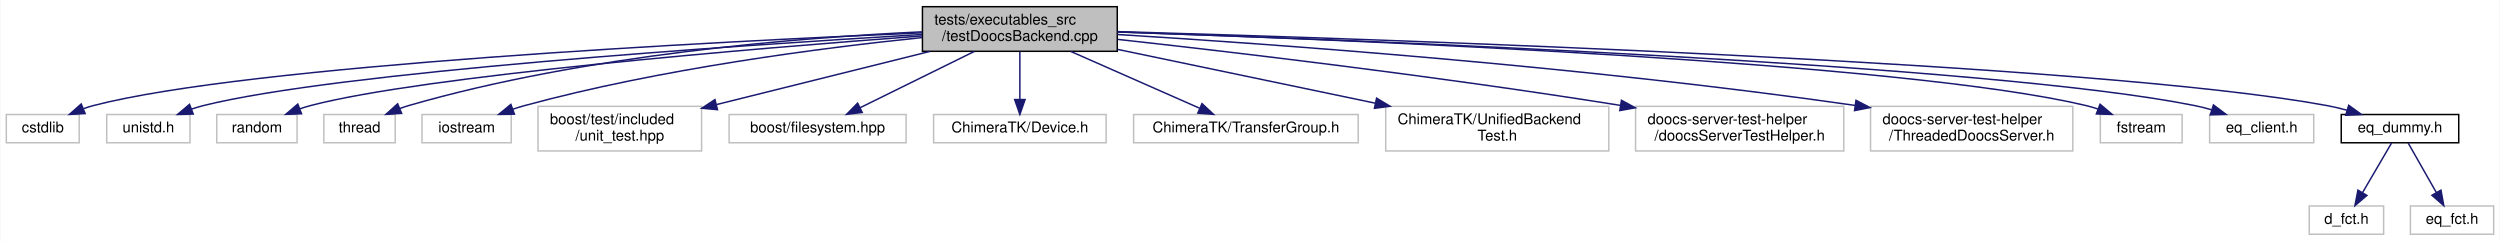
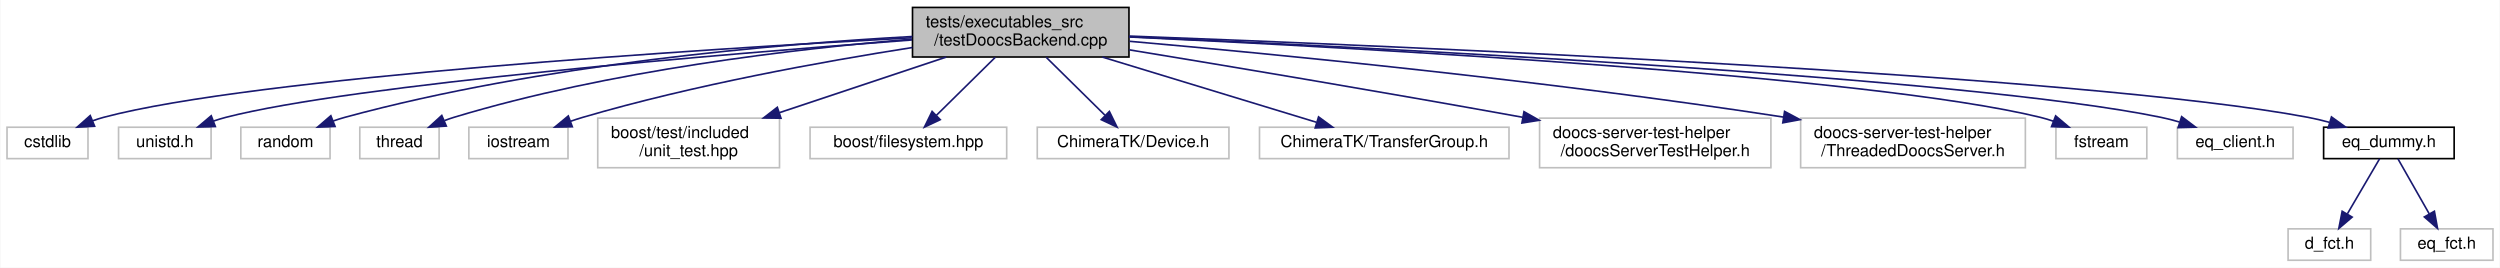
- <svg xmlns="http://www.w3.org/2000/svg" xmlns:xlink="http://www.w3.org/1999/xlink" width="1681pt" height="162pt" viewBox="0.00 0.00 1680.50 162.00">
+ <svg xmlns="http://www.w3.org/2000/svg" xmlns:xlink="http://www.w3.org/1999/xlink" width="1513pt" height="162pt" viewBox="0.00 0.00 1512.50 162.00">
  <g id="graph0" class="graph" transform="scale(1 1) rotate(0) translate(4 158)">
-     <polygon fill="#ffffff" stroke="transparent" points="-4,4 -4,-158 1676.5,-158 1676.5,4 -4,4" />
+     <polygon fill="#ffffff" stroke="transparent" points="-4,4 -4,-158 1508.5,-158 1508.5,4 -4,4" />
    <g id="node1" class="node">
-       <polygon fill="#bfbfbf" stroke="#000000" points="616,-123.5 616,-153.5 747,-153.5 747,-123.5 616,-123.5" />
-       <text text-anchor="start" x="624" y="-141.5" font-family="Helvetica,sans-Serif" font-size="10.00" fill="#000000">tests/executables_src</text>
-       <text text-anchor="middle" x="681.5" y="-130.5" font-family="Helvetica,sans-Serif" font-size="10.00" fill="#000000">/testDoocsBackend.cpp</text>
+       <polygon fill="#bfbfbf" stroke="#000000" points="548,-123.5 548,-153.5 679,-153.5 679,-123.5 548,-123.5" />
+       <text text-anchor="start" x="556" y="-141.5" font-family="Helvetica,sans-Serif" font-size="10.00" fill="#000000">tests/executables_src</text>
+       <text text-anchor="middle" x="613.5" y="-130.5" font-family="Helvetica,sans-Serif" font-size="10.00" fill="#000000">/testDoocsBackend.cpp</text>
    </g>
    <g id="node2" class="node">
      <polygon fill="#ffffff" stroke="#bfbfbf" points="0,-62 0,-81 49,-81 49,-62 0,-62" />
      <text text-anchor="middle" x="24.5" y="-69" font-family="Helvetica,sans-Serif" font-size="10.00" fill="#000000">cstdlib</text>
    </g>
    <g id="edge1" class="edge">
-       <path fill="none" stroke="#191970" d="M615.802,-135.931C477.893,-130.073 162.4,-114.096 58.5,-87 56.307,-86.428 54.079,-85.724 51.867,-84.933" />
-       <polygon fill="#191970" stroke="#191970" points="53.005,-81.617 42.425,-81.065 50.352,-88.095 53.005,-81.617" />
+       <path fill="none" stroke="#191970" d="M547.569,-135.149C421.161,-128.27 149.207,-111.143 58.5,-87 56.31,-86.417 54.084,-85.704 51.873,-84.909" />
+       <polygon fill="#191970" stroke="#191970" points="53.014,-81.594 42.434,-81.029 50.353,-88.068 53.014,-81.594" />
    </g>
    <g id="node3" class="node">
      <polygon fill="#ffffff" stroke="#bfbfbf" points="67.5,-62 67.5,-81 123.5,-81 123.5,-62 67.5,-62" />
      <text text-anchor="middle" x="95.5" y="-69" font-family="Helvetica,sans-Serif" font-size="10.00" fill="#000000">unistd.h</text>
    </g>
    <g id="edge2" class="edge">
-       <path fill="none" stroke="#191970" d="M615.861,-134.838C490.721,-127.444 222.467,-109.505 132.5,-87 129.867,-86.341 127.178,-85.524 124.512,-84.612" />
-       <polygon fill="#191970" stroke="#191970" points="125.682,-81.312 115.092,-81.005 123.179,-87.849 125.682,-81.312" />
+       <path fill="none" stroke="#191970" d="M547.7,-133.825C434.907,-125.416 209.365,-106.765 132.5,-87 130.021,-86.363 127.492,-85.589 124.977,-84.731" />
+       <polygon fill="#191970" stroke="#191970" points="126.081,-81.406 115.49,-81.116 123.588,-87.947 126.081,-81.406" />
    </g>
    <g id="node4" class="node">
      <polygon fill="#ffffff" stroke="#bfbfbf" points="141.5,-62 141.5,-81 195.5,-81 195.5,-62 141.5,-62" />
      <text text-anchor="middle" x="168.5" y="-69" font-family="Helvetica,sans-Serif" font-size="10.00" fill="#000000">random</text>
    </g>
    <g id="edge3" class="edge">
-       <path fill="none" stroke="#191970" d="M615.782,-133.843C503.749,-125.496 280.526,-106.985 204.5,-87 202.168,-86.387 199.792,-85.647 197.428,-84.826" />
-       <polygon fill="#191970" stroke="#191970" points="198.518,-81.494 187.929,-81.121 195.974,-88.016 198.518,-81.494" />
+       <path fill="none" stroke="#191970" d="M547.941,-135.914C466.236,-131.406 322.925,-119.254 204.5,-87 202.173,-86.366 199.801,-85.611 197.44,-84.78" />
+       <polygon fill="#191970" stroke="#191970" points="198.534,-81.45 187.947,-81.055 195.977,-87.966 198.534,-81.45" />
    </g>
    <g id="node5" class="node">
      <polygon fill="#ffffff" stroke="#bfbfbf" points="213.5,-62 213.5,-81 261.5,-81 261.5,-62 213.5,-62" />
      <text text-anchor="middle" x="237.5" y="-69" font-family="Helvetica,sans-Serif" font-size="10.00" fill="#000000">thread</text>
    </g>
    <g id="edge4" class="edge">
-       <path fill="none" stroke="#191970" d="M615.803,-136.601C533.579,-132.794 389.135,-121.356 270.5,-87 268.585,-86.445 266.641,-85.793 264.705,-85.074" />
-       <polygon fill="#191970" stroke="#191970" points="265.83,-81.75 255.256,-81.086 263.108,-88.199 265.83,-81.75" />
+       <path fill="none" stroke="#191970" d="M547.781,-134.312C477.808,-128.549 364.439,-115.45 270.5,-87 268.592,-86.422 266.654,-85.752 264.721,-85.02" />
+       <polygon fill="#191970" stroke="#191970" points="265.853,-81.698 255.281,-81.002 263.111,-88.139 265.853,-81.698" />
    </g>
    <g id="node6" class="node">
      <polygon fill="#ffffff" stroke="#bfbfbf" points="279.5,-62 279.5,-81 339.5,-81 339.5,-62 279.5,-62" />
      <text text-anchor="middle" x="309.5" y="-69" font-family="Helvetica,sans-Serif" font-size="10.00" fill="#000000">iostream</text>
    </g>
    <g id="edge5" class="edge">
-       <path fill="none" stroke="#191970" d="M615.821,-132.743C547.992,-125.779 439.517,-111.785 348.5,-87 345.888,-86.289 343.212,-85.457 340.547,-84.556" />
-       <polygon fill="#191970" stroke="#191970" points="341.663,-81.237 331.07,-81.072 339.248,-87.807 341.663,-81.237" />
+       <path fill="none" stroke="#191970" d="M547.89,-129.239C493.762,-120.77 415.289,-106.576 348.5,-87 346.053,-86.283 343.546,-85.472 341.041,-84.606" />
+       <polygon fill="#191970" stroke="#191970" points="342.116,-81.272 331.523,-81.08 339.685,-87.836 342.116,-81.272" />
    </g>
    <g id="node7" class="node">
      <polygon fill="#ffffff" stroke="#bfbfbf" points="357.5,-56.5 357.5,-86.5 467.5,-86.5 467.5,-56.5 357.5,-56.5" />
      <text text-anchor="start" x="365.5" y="-74.5" font-family="Helvetica,sans-Serif" font-size="10.00" fill="#000000">boost/test/included</text>
      <text text-anchor="middle" x="412.5" y="-63.5" font-family="Helvetica,sans-Serif" font-size="10.00" fill="#000000">/unit_test.hpp</text>
    </g>
    <g id="edge6" class="edge">
-       <path fill="none" stroke="#191970" d="M621.131,-123.464C578.45,-112.833 521.284,-98.595 477.586,-87.711" />
-       <polygon fill="#191970" stroke="#191970" points="478.182,-84.252 467.632,-85.232 476.49,-91.045 478.182,-84.252" />
+       <path fill="none" stroke="#191970" d="M568.392,-123.464C538.497,-113.499 499.093,-100.364 467.381,-89.794" />
+       <polygon fill="#191970" stroke="#191970" points="468.399,-86.444 457.805,-86.602 466.185,-93.084 468.399,-86.444" />
    </g>
    <g id="node8" class="node">
      <polygon fill="#ffffff" stroke="#bfbfbf" points="486,-62 486,-81 605,-81 605,-62 486,-62" />
      <text text-anchor="middle" x="545.5" y="-69" font-family="Helvetica,sans-Serif" font-size="10.00" fill="#000000">boost/filesystem.hpp</text>
    </g>
    <g id="edge7" class="edge">
-       <path fill="none" stroke="#191970" d="M650.979,-123.464C627.954,-112.121 596.593,-96.671 574.061,-85.57" />
-       <polygon fill="#191970" stroke="#191970" points="575.512,-82.384 564.995,-81.104 572.418,-88.663 575.512,-82.384" />
+       <path fill="none" stroke="#191970" d="M598.07,-123.297C587.475,-112.858 573.41,-99 562.495,-88.245" />
+       <polygon fill="#191970" stroke="#191970" points="564.777,-85.58 555.198,-81.055 559.864,-90.567 564.777,-85.58" />
    </g>
    <g id="node9" class="node">
      <polygon fill="#ffffff" stroke="#bfbfbf" points="623.5,-62 623.5,-81 739.5,-81 739.5,-62 623.5,-62" />
      <text text-anchor="middle" x="681.5" y="-69" font-family="Helvetica,sans-Serif" font-size="10.00" fill="#000000">ChimeraTK/Device.h</text>
    </g>
    <g id="edge8" class="edge">
-       <path fill="none" stroke="#191970" d="M681.5,-123.297C681.5,-113.77 681.5,-101.395 681.5,-91.131" />
-       <polygon fill="#191970" stroke="#191970" points="685,-91.055 681.5,-81.055 678,-91.055 685,-91.055" />
+       <path fill="none" stroke="#191970" d="M628.93,-123.297C639.525,-112.858 653.59,-99 664.505,-88.245" />
+       <polygon fill="#191970" stroke="#191970" points="667.136,-90.567 671.802,-81.055 662.223,-85.58 667.136,-90.567" />
    </g>
    <g id="node10" class="node">
      <polygon fill="#ffffff" stroke="#bfbfbf" points="758,-62 758,-81 909,-81 909,-62 758,-62" />
      <text text-anchor="middle" x="833.5" y="-69" font-family="Helvetica,sans-Serif" font-size="10.00" fill="#000000">ChimeraTK/TransferGroup.h</text>
    </g>
    <g id="edge9" class="edge">
-       <path fill="none" stroke="#191970" d="M715.612,-123.464C741.575,-112.02 777.023,-96.394 802.251,-85.274" />
-       <polygon fill="#191970" stroke="#191970" points="803.973,-88.34 811.712,-81.104 801.15,-81.935 803.973,-88.34" />
+       <path fill="none" stroke="#191970" d="M662.872,-123.464C701.897,-111.579 755.726,-95.186 792.42,-84.011" />
+       <polygon fill="#191970" stroke="#191970" points="793.742,-87.267 802.289,-81.005 791.703,-80.57 793.742,-87.267" />
    </g>
    <g id="node11" class="node">
-       <polygon fill="#ffffff" stroke="#bfbfbf" points="927.5,-56.5 927.5,-86.5 1077.5,-86.5 1077.5,-56.5 927.5,-56.5" />
-       <text text-anchor="start" x="935.5" y="-74.5" font-family="Helvetica,sans-Serif" font-size="10.00" fill="#000000">ChimeraTK/UnifiedBackend</text>
-       <text text-anchor="middle" x="1002.5" y="-63.5" font-family="Helvetica,sans-Serif" font-size="10.00" fill="#000000">Test.h</text>
+       <polygon fill="#ffffff" stroke="#bfbfbf" points="927.5,-56.5 927.5,-86.5 1067.5,-86.5 1067.5,-56.5 927.5,-56.5" />
+       <text text-anchor="start" x="935.5" y="-74.5" font-family="Helvetica,sans-Serif" font-size="10.00" fill="#000000">doocs-server-test-helper</text>
+       <text text-anchor="middle" x="997.5" y="-63.5" font-family="Helvetica,sans-Serif" font-size="10.00" fill="#000000">/doocsServerTestHelper.h</text>
    </g>
    <g id="edge10" class="edge">
-       <path fill="none" stroke="#191970" d="M747.234,-124.78C797.396,-114.31 866.799,-99.824 920.578,-88.599" />
-       <polygon fill="#191970" stroke="#191970" points="921.355,-92.012 930.429,-86.543 919.925,-85.16 921.355,-92.012" />
+       <path fill="none" stroke="#191970" d="M679.106,-127.844C738.501,-118.093 828.665,-103.03 917.316,-87.008" />
+       <polygon fill="#191970" stroke="#191970" points="918.062,-90.43 927.278,-85.203 916.814,-83.542 918.062,-90.43" />
    </g>
    <g id="node12" class="node">
-       <polygon fill="#ffffff" stroke="#bfbfbf" points="1095.5,-56.5 1095.5,-86.5 1235.5,-86.5 1235.5,-56.5 1095.5,-56.5" />
-       <text text-anchor="start" x="1103.5" y="-74.5" font-family="Helvetica,sans-Serif" font-size="10.00" fill="#000000">doocs-server-test-helper</text>
-       <text text-anchor="middle" x="1165.5" y="-63.5" font-family="Helvetica,sans-Serif" font-size="10.00" fill="#000000">/doocsServerTestHelper.h</text>
+       <polygon fill="#ffffff" stroke="#bfbfbf" points="1085.5,-56.5 1085.5,-86.5 1221.5,-86.5 1221.5,-56.5 1085.5,-56.5" />
+       <text text-anchor="start" x="1093.5" y="-74.5" font-family="Helvetica,sans-Serif" font-size="10.00" fill="#000000">doocs-server-test-helper</text>
+       <text text-anchor="middle" x="1153.5" y="-63.5" font-family="Helvetica,sans-Serif" font-size="10.00" fill="#000000">/ThreadedDoocsServer.h</text>
    </g>
    <g id="edge11" class="edge">
-       <path fill="none" stroke="#191970" d="M747.282,-131.512C825.455,-122.899 960.042,-107.099 1085.187,-87.151" />
-       <polygon fill="#191970" stroke="#191970" points="1086.014,-90.563 1095.333,-85.521 1084.904,-83.652 1086.014,-90.563" />
+       <path fill="none" stroke="#191970" d="M679.297,-133.015C767.264,-125.274 928.221,-109.686 1075.026,-87.153" />
+       <polygon fill="#191970" stroke="#191970" points="1075.776,-90.579 1085.122,-85.589 1074.704,-83.661 1075.776,-90.579" />
    </g>
    <g id="node13" class="node">
-       <polygon fill="#ffffff" stroke="#bfbfbf" points="1253.5,-56.5 1253.5,-86.5 1389.5,-86.5 1389.5,-56.5 1253.5,-56.5" />
-       <text text-anchor="start" x="1261.5" y="-74.5" font-family="Helvetica,sans-Serif" font-size="10.00" fill="#000000">doocs-server-test-helper</text>
-       <text text-anchor="middle" x="1321.5" y="-63.5" font-family="Helvetica,sans-Serif" font-size="10.00" fill="#000000">/ThreadedDoocsServer.h</text>
+       <polygon fill="#ffffff" stroke="#bfbfbf" points="1240,-62 1240,-81 1295,-81 1295,-62 1240,-62" />
+       <text text-anchor="middle" x="1267.5" y="-69" font-family="Helvetica,sans-Serif" font-size="10.00" fill="#000000">fstream</text>
    </g>
    <g id="edge12" class="edge">
-       <path fill="none" stroke="#191970" d="M747.215,-134.786C850.702,-128.432 1058.098,-113.65 1243.218,-87.095" />
-       <polygon fill="#191970" stroke="#191970" points="1243.738,-90.557 1253.133,-85.659 1242.734,-83.629 1243.738,-90.557" />
+       <path fill="none" stroke="#191970" d="M679.021,-135.626C815.753,-129.205 1127.33,-112.246 1230.5,-87 1233.136,-86.355 1235.827,-85.547 1238.495,-84.641" />
+       <polygon fill="#191970" stroke="#191970" points="1239.824,-87.88 1247.918,-81.044 1237.327,-81.341 1239.824,-87.88" />
    </g>
    <g id="node14" class="node">
-       <polygon fill="#ffffff" stroke="#bfbfbf" points="1408,-62 1408,-81 1463,-81 1463,-62 1408,-62" />
-       <text text-anchor="middle" x="1435.5" y="-69" font-family="Helvetica,sans-Serif" font-size="10.00" fill="#000000">fstream</text>
+       <polygon fill="#ffffff" stroke="#bfbfbf" points="1313.5,-62 1313.5,-81 1383.5,-81 1383.5,-62 1313.5,-62" />
+       <text text-anchor="middle" x="1348.5" y="-69" font-family="Helvetica,sans-Serif" font-size="10.00" fill="#000000">eq_client.h</text>
    </g>
    <g id="edge13" class="edge">
-       <path fill="none" stroke="#191970" d="M747.099,-136.506C899.892,-131.424 1275.818,-116.27 1398.5,-87 1401.14,-86.37 1403.833,-85.573 1406.503,-84.674" />
-       <polygon fill="#191970" stroke="#191970" points="1407.826,-87.915 1415.929,-81.089 1405.338,-81.373 1407.826,-87.915" />
+       <path fill="none" stroke="#191970" d="M679.265,-135.75C827.773,-129.19 1185.33,-111.337 1303.5,-87 1307.197,-86.239 1311.009,-85.255 1314.775,-84.153" />
+       <polygon fill="#191970" stroke="#191970" points="1316.073,-87.413 1324.531,-81.031 1313.94,-80.746 1316.073,-87.413" />
    </g>
    <g id="node15" class="node">
-       <polygon fill="#ffffff" stroke="#bfbfbf" points="1481.5,-62 1481.5,-81 1551.5,-81 1551.5,-62 1481.5,-62" />
-       <text text-anchor="middle" x="1516.5" y="-69" font-family="Helvetica,sans-Serif" font-size="10.00" fill="#000000">eq_client.h</text>
-     </g>
-     <g id="edge14" class="edge">
-       <path fill="none" stroke="#191970" d="M747.222,-136.469C910.914,-131.049 1333.552,-114.735 1471.5,-87 1475.201,-86.256 1479.014,-85.284 1482.782,-84.189" />
-       <polygon fill="#191970" stroke="#191970" points="1484.077,-87.449 1492.54,-81.075 1481.949,-80.781 1484.077,-87.449" />
-     </g>
-     <g id="node16" class="node">
-       <g id="a_node16">
+       <g id="a_node15">
        <a xlink:href="eq__dummy_8h.html" target="_top" xlink:title="eq_dummy.h">
-           <polygon fill="#ffffff" stroke="#000000" points="1570,-62 1570,-81 1649,-81 1649,-62 1570,-62" />
-           <text text-anchor="middle" x="1609.5" y="-69" font-family="Helvetica,sans-Serif" font-size="10.00" fill="#000000">eq_dummy.h</text>
+           <polygon fill="#ffffff" stroke="#000000" points="1402,-62 1402,-81 1481,-81 1481,-62 1402,-62" />
+           <text text-anchor="middle" x="1441.5" y="-69" font-family="Helvetica,sans-Serif" font-size="10.00" fill="#000000">eq_dummy.h</text>
        </a>
      </g>
    </g>
+     <g id="edge14" class="edge">
+       <path fill="none" stroke="#191970" d="M679.156,-136.19C841.111,-130.164 1256.391,-112.639 1392.5,-87 1396.742,-86.201 1401.13,-85.15 1405.458,-83.972" />
+       <polygon fill="#191970" stroke="#191970" points="1406.752,-87.239 1415.35,-81.048 1404.768,-80.526 1406.752,-87.239" />
+     </g>
+     <g id="node16" class="node">
+       <polygon fill="#ffffff" stroke="#bfbfbf" points="1380.5,-.5 1380.5,-19.5 1430.5,-19.5 1430.5,-.5 1380.5,-.5" />
+       <text text-anchor="middle" x="1405.5" y="-7.5" font-family="Helvetica,sans-Serif" font-size="10.00" fill="#000000">d_fct.h</text>
+     </g>
    <g id="edge15" class="edge">
-       <path fill="none" stroke="#191970" d="M747.082,-136.762C923.333,-131.757 1404.44,-115.793 1560.5,-87 1564.913,-86.186 1569.484,-85.093 1573.979,-83.863" />
-       <polygon fill="#191970" stroke="#191970" points="1575.02,-87.205 1583.611,-81.005 1573.029,-80.494 1575.02,-87.205" />
+       <path fill="none" stroke="#191970" d="M1435.875,-61.891C1430.675,-53.007 1422.803,-39.56 1416.377,-28.581" />
+       <polygon fill="#191970" stroke="#191970" points="1419.277,-26.607 1411.204,-19.745 1413.236,-30.143 1419.277,-26.607" />
    </g>
    <g id="node17" class="node">
-       <polygon fill="#ffffff" stroke="#bfbfbf" points="1548.5,-.5 1548.5,-19.5 1598.5,-19.5 1598.5,-.5 1548.5,-.5" />
-       <text text-anchor="middle" x="1573.5" y="-7.5" font-family="Helvetica,sans-Serif" font-size="10.00" fill="#000000">d_fct.h</text>
+       <polygon fill="#ffffff" stroke="#bfbfbf" points="1448.5,-.5 1448.5,-19.5 1504.5,-19.5 1504.5,-.5 1448.5,-.5" />
+       <text text-anchor="middle" x="1476.5" y="-7.5" font-family="Helvetica,sans-Serif" font-size="10.00" fill="#000000">eq_fct.h</text>
    </g>
    <g id="edge16" class="edge">
-       <path fill="none" stroke="#191970" d="M1603.875,-61.891C1598.675,-53.007 1590.803,-39.56 1584.377,-28.581" />
-       <polygon fill="#191970" stroke="#191970" points="1587.277,-26.607 1579.204,-19.745 1581.236,-30.143 1587.277,-26.607" />
-     </g>
-     <g id="node18" class="node">
-       <polygon fill="#ffffff" stroke="#bfbfbf" points="1616.5,-.5 1616.5,-19.5 1672.5,-19.5 1672.5,-.5 1616.5,-.5" />
-       <text text-anchor="middle" x="1644.5" y="-7.5" font-family="Helvetica,sans-Serif" font-size="10.00" fill="#000000">eq_fct.h</text>
-     </g>
-     <g id="edge17" class="edge">
-       <path fill="none" stroke="#191970" d="M1614.969,-61.891C1620.025,-53.007 1627.677,-39.56 1633.925,-28.581" />
-       <polygon fill="#191970" stroke="#191970" points="1637.05,-30.167 1638.954,-19.745 1630.966,-26.705 1637.05,-30.167" />
+       <path fill="none" stroke="#191970" d="M1446.969,-61.891C1452.025,-53.007 1459.677,-39.56 1465.925,-28.581" />
+       <polygon fill="#191970" stroke="#191970" points="1469.05,-30.167 1470.954,-19.745 1462.966,-26.705 1469.05,-30.167" />
    </g>
  </g>
</svg>
